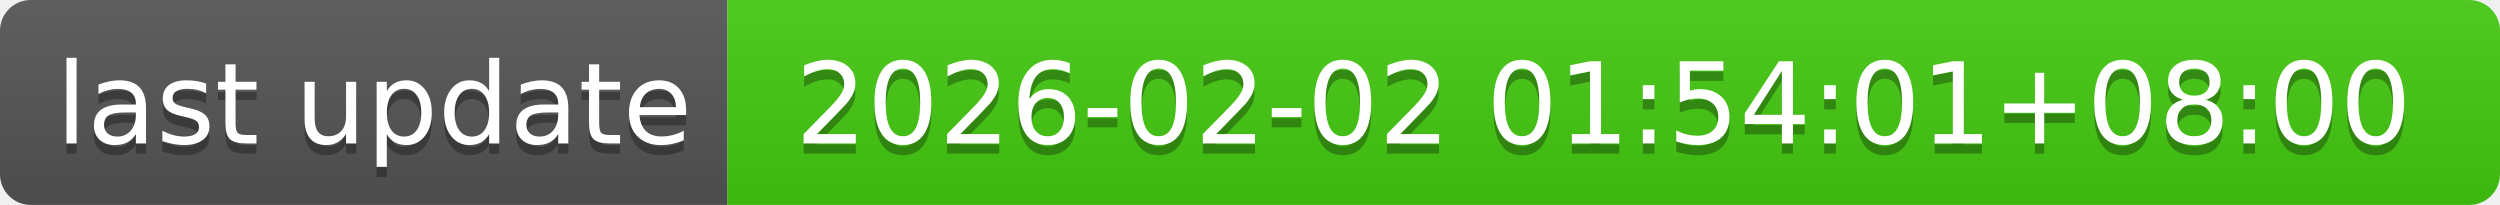
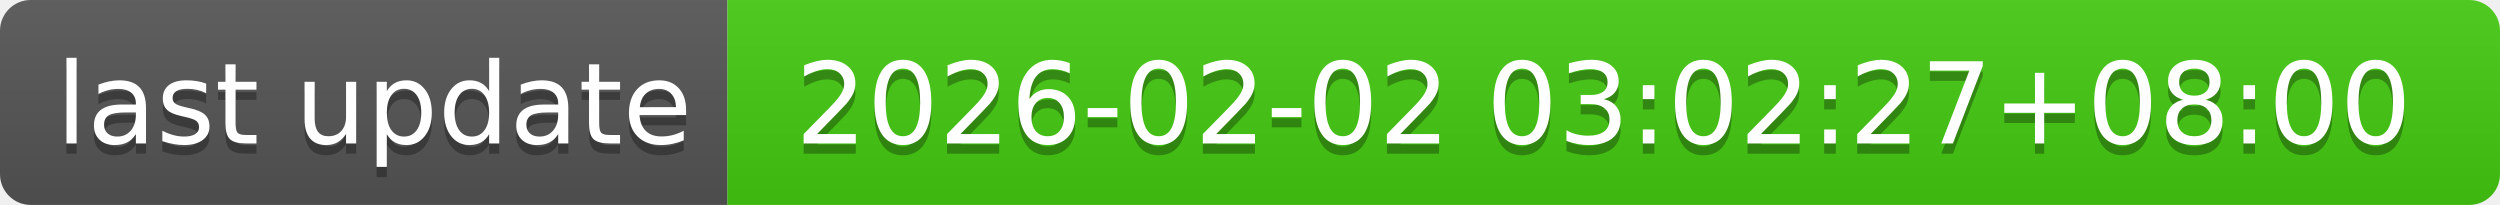
- <svg xmlns="http://www.w3.org/2000/svg" width="244" height="20" role="img" aria-label="last update: 2026-02-02 01:54:01+08:00">
+ <svg xmlns="http://www.w3.org/2000/svg" width="244" height="20" role="img" aria-label="last update: 2026-02-02 03:02:27+08:00">
  <linearGradient id="s" x2="0" y2="100%">
    <stop offset="0" stop-color="#bbb" stop-opacity=".1" />
    <stop offset="1" stop-opacity=".1" />
  </linearGradient>
  <clipPath id="r">
    <rect width="244" height="20" rx="3" fill="#fff" />
  </clipPath>
  <g clip-path="url(#r)">
    <rect width="71" height="20" fill="#555" />
    <rect x="71" width="173" height="20" fill="#4c1" />
    <rect width="244" height="20" fill="url(#s)" />
  </g>
  <g fill="#fff" text-anchor="middle" font-family="Verdana,Geneva,DejaVu Sans,sans-serif" text-rendering="geometricPrecision" font-size="110">
    <text aria-hidden="true" x="365" y="150" fill="#010101" fill-opacity=".3" transform="scale(.1)" textLength="610">last update</text>
    <text x="365" y="140" transform="scale(.1)" fill="#fff" textLength="610">last update</text>
-     <text aria-hidden="true" x="1565" y="150" fill="#010101" fill-opacity=".3" transform="scale(.1)" textLength="1630">2026-02-02 01:54:01+08:00</text>
-     <text x="1565" y="140" transform="scale(.1)" fill="#fff" textLength="1630">2026-02-02 01:54:01+08:00</text>
+     <text aria-hidden="true" x="1565" y="150" fill="#010101" fill-opacity=".3" transform="scale(.1)" textLength="1630">2026-02-02 03:02:27+08:00</text>
+     <text x="1565" y="140" transform="scale(.1)" fill="#fff" textLength="1630">2026-02-02 03:02:27+08:00</text>
  </g>
</svg>
